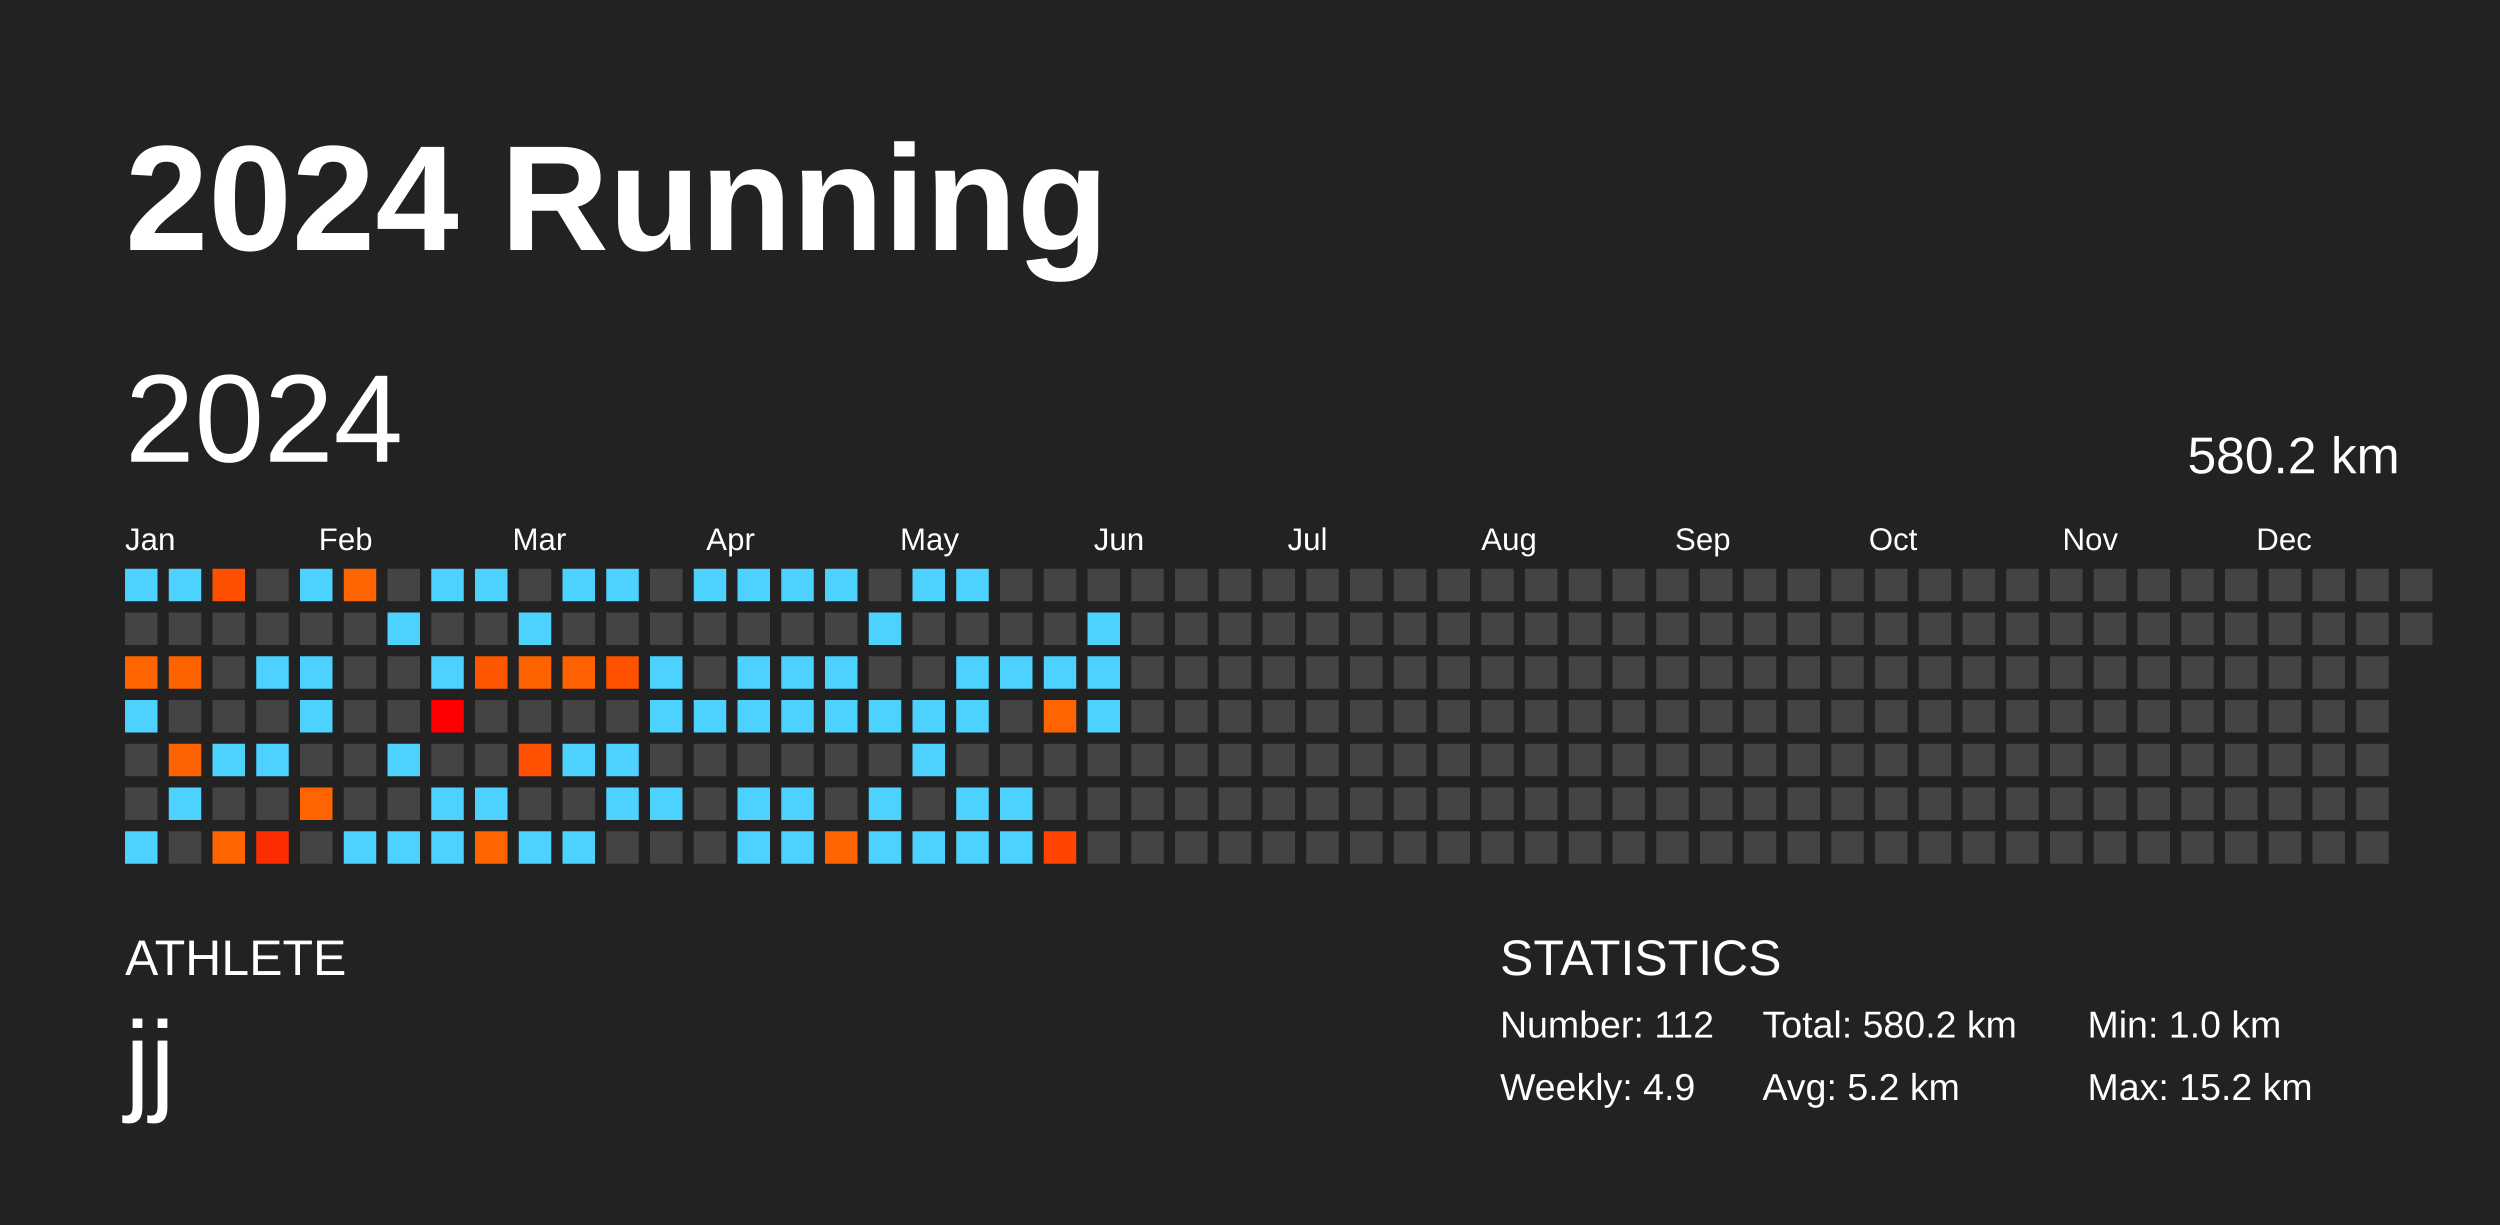
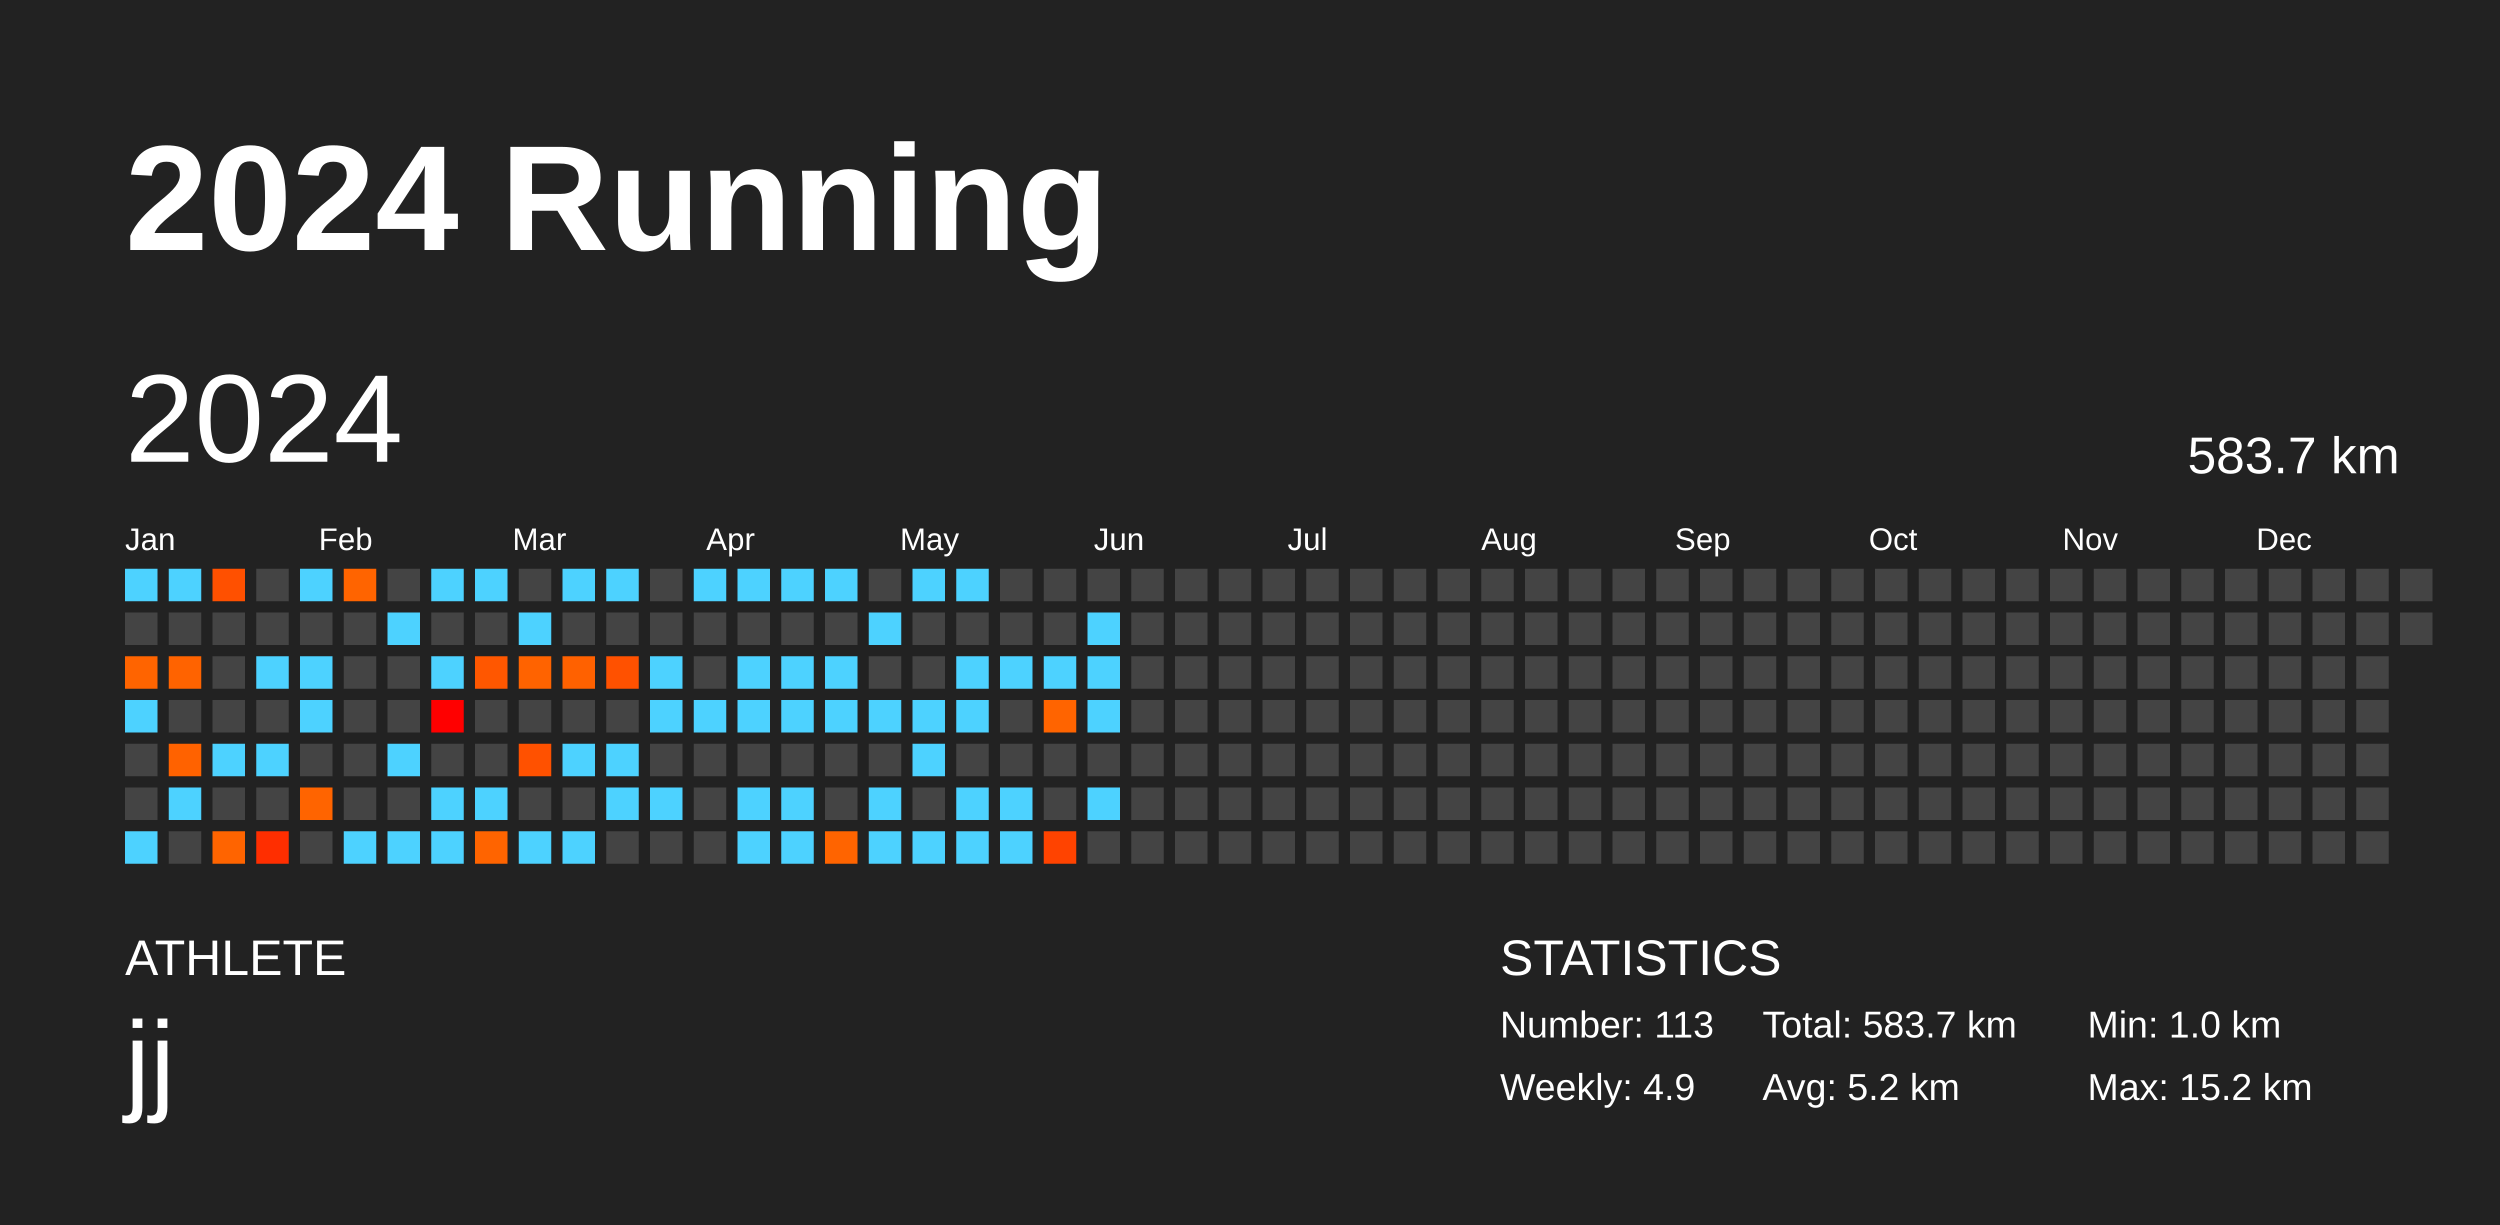
<svg xmlns="http://www.w3.org/2000/svg" baseProfile="full" height="98mm" version="1.1" viewBox="0,0,200,98" width="200mm">
  <defs />
  <rect fill="#222222" height="98" width="200" x="0" y="0" />
  <text fill="#FFFFFF" style="font-size:12px; font-family:Arial; font-weight:bold;" x="10" y="20">2024 Running</text>
  <text fill="#FFFFFF" style="font-size:4px; font-family:Arial" x="10" y="78">ATHLETE</text>
  <text fill="#FFFFFF" style="font-size:9px; font-family:Arial" x="10" y="88">jj</text>
  <text fill="#FFFFFF" style="font-size:4px; font-family:Arial" x="120" y="78">STATISTICS</text>
-   <text fill="#FFFFFF" style="font-size:3px; font-family:Arial" x="120" y="83">Number: 112</text>
+   <text fill="#FFFFFF" style="font-size:3px; font-family:Arial" x="120" y="83">Number: 113</text>
  <text fill="#FFFFFF" style="font-size:3px; font-family:Arial" x="120" y="88">Weekly: 4.9</text>
-   <text fill="#FFFFFF" style="font-size:3px; font-family:Arial" x="141" y="83">Total: 580.2 km</text>
+   <text fill="#FFFFFF" style="font-size:3px; font-family:Arial" x="141" y="83">Total: 583.7 km</text>
  <text fill="#FFFFFF" style="font-size:3px; font-family:Arial" x="141" y="88">Avg: 5.2 km</text>
  <text fill="#FFFFFF" style="font-size:3px; font-family:Arial" x="167" y="83">Min: 1.0 km</text>
  <text fill="#FFFFFF" style="font-size:3px; font-family:Arial" x="167" y="88">Max: 15.2 km</text>
  <text dominant-baseline="hanging" fill="#FFFFFF" style="font-size:10.0px; font-family:Arial;" x="10" y="30">2024</text>
-   <text dominant-baseline="hanging" fill="#FFFFFF" style="font-size:4.125px; font-family:Arial;" x="175" y="35">580.2 km</text>
+   <text dominant-baseline="hanging" fill="#FFFFFF" style="font-size:4.125px; font-family:Arial;" x="175" y="35">583.7 km</text>
  <text fill="#FFFFFF" style="font-size:2.5px; font-family:Arial" x="10.0" y="44">Jan</text>
  <text fill="#FFFFFF" style="font-size:2.5px; font-family:Arial" x="25.5" y="44">Feb</text>
  <text fill="#FFFFFF" style="font-size:2.5px; font-family:Arial" x="41.0" y="44">Mar</text>
  <text fill="#FFFFFF" style="font-size:2.5px; font-family:Arial" x="56.5" y="44">Apr</text>
  <text fill="#FFFFFF" style="font-size:2.5px; font-family:Arial" x="72.0" y="44">May</text>
  <text fill="#FFFFFF" style="font-size:2.5px; font-family:Arial" x="87.5" y="44">Jun</text>
  <text fill="#FFFFFF" style="font-size:2.5px; font-family:Arial" x="103.0" y="44">Jul</text>
  <text fill="#FFFFFF" style="font-size:2.5px; font-family:Arial" x="118.5" y="44">Aug</text>
  <text fill="#FFFFFF" style="font-size:2.5px; font-family:Arial" x="134.0" y="44">Sep</text>
  <text fill="#FFFFFF" style="font-size:2.5px; font-family:Arial" x="149.5" y="44">Oct</text>
  <text fill="#FFFFFF" style="font-size:2.5px; font-family:Arial" x="165.0" y="44">Nov</text>
  <text fill="#FFFFFF" style="font-size:2.5px; font-family:Arial" x="180.5" y="44">Dec</text>
  <rect fill="#4dd2ff" height="2.6" width="2.6" x="10.0" y="45.5" />
  <rect fill="#444444" height="2.6" width="2.6" x="10.0" y="49.0" />
  <rect fill="#ff6400" height="2.6" width="2.6" x="10.0" y="52.5" />
  <rect fill="#4dd2ff" height="2.6" width="2.6" x="10.0" y="56.0" />
  <rect fill="#444444" height="2.6" width="2.6" x="10.0" y="59.5" />
  <rect fill="#444444" height="2.6" width="2.6" x="10.0" y="63.0" />
  <rect fill="#4dd2ff" height="2.6" width="2.6" x="10.0" y="66.5" />
  <rect fill="#4dd2ff" height="2.6" width="2.6" x="13.5" y="45.5" />
  <rect fill="#444444" height="2.6" width="2.6" x="13.5" y="49.0" />
  <rect fill="#ff6300" height="2.6" width="2.6" x="13.5" y="52.5" />
  <rect fill="#444444" height="2.6" width="2.6" x="13.5" y="56.0" />
  <rect fill="#ff6200" height="2.6" width="2.6" x="13.5" y="59.5" />
  <rect fill="#4dd2ff" height="2.6" width="2.6" x="13.5" y="63.0" />
  <rect fill="#444444" height="2.6" width="2.6" x="13.5" y="66.5" />
  <rect fill="#ff5000" height="2.6" width="2.6" x="17.0" y="45.5" />
  <rect fill="#444444" height="2.6" width="2.6" x="17.0" y="49.0" />
  <rect fill="#444444" height="2.6" width="2.6" x="17.0" y="52.5" />
  <rect fill="#444444" height="2.6" width="2.6" x="17.0" y="56.0" />
  <rect fill="#4dd2ff" height="2.6" width="2.6" x="17.0" y="59.5" />
  <rect fill="#444444" height="2.6" width="2.6" x="17.0" y="63.0" />
  <rect fill="#ff6400" height="2.6" width="2.6" x="17.0" y="66.5" />
  <rect fill="#444444" height="2.6" width="2.6" x="20.5" y="45.5" />
  <rect fill="#444444" height="2.6" width="2.6" x="20.5" y="49.0" />
  <rect fill="#4dd2ff" height="2.6" width="2.6" x="20.5" y="52.5" />
  <rect fill="#444444" height="2.6" width="2.6" x="20.5" y="56.0" />
  <rect fill="#4dd2ff" height="2.6" width="2.6" x="20.5" y="59.5" />
  <rect fill="#444444" height="2.6" width="2.6" x="20.5" y="63.0" />
  <rect fill="#ff2e00" height="2.6" width="2.6" x="20.5" y="66.5" />
  <rect fill="#4dd2ff" height="2.6" width="2.6" x="24.0" y="45.5" />
  <rect fill="#444444" height="2.6" width="2.6" x="24.0" y="49.0" />
  <rect fill="#4dd2ff" height="2.6" width="2.6" x="24.0" y="52.5" />
  <rect fill="#4dd2ff" height="2.6" width="2.6" x="24.0" y="56.0" />
  <rect fill="#444444" height="2.6" width="2.6" x="24.0" y="59.5" />
  <rect fill="#ff6400" height="2.6" width="2.6" x="24.0" y="63.0" />
  <rect fill="#444444" height="2.6" width="2.6" x="24.0" y="66.5" />
  <rect fill="#ff6400" height="2.6" width="2.6" x="27.5" y="45.5" />
  <rect fill="#444444" height="2.6" width="2.6" x="27.5" y="49.0" />
  <rect fill="#444444" height="2.6" width="2.6" x="27.5" y="52.5" />
  <rect fill="#444444" height="2.6" width="2.6" x="27.5" y="56.0" />
  <rect fill="#444444" height="2.6" width="2.6" x="27.5" y="59.5" />
  <rect fill="#444444" height="2.6" width="2.6" x="27.5" y="63.0" />
  <rect fill="#4dd2ff" height="2.6" width="2.6" x="27.5" y="66.5" />
  <rect fill="#444444" height="2.6" width="2.6" x="31.0" y="45.5" />
  <rect fill="#4dd2ff" height="2.6" width="2.6" x="31.0" y="49.0" />
  <rect fill="#444444" height="2.6" width="2.6" x="31.0" y="52.5" />
  <rect fill="#444444" height="2.6" width="2.6" x="31.0" y="56.0" />
  <rect fill="#4dd2ff" height="2.6" width="2.6" x="31.0" y="59.5" />
  <rect fill="#444444" height="2.6" width="2.6" x="31.0" y="63.0" />
  <rect fill="#4dd2ff" height="2.6" width="2.6" x="31.0" y="66.5" />
  <rect fill="#4dd2ff" height="2.6" width="2.6" x="34.5" y="45.5" />
  <rect fill="#444444" height="2.6" width="2.6" x="34.5" y="49.0" />
  <rect fill="#4dd2ff" height="2.6" width="2.6" x="34.5" y="52.5" />
  <rect fill="#ff0000" height="2.6" width="2.6" x="34.5" y="56.0" />
  <rect fill="#444444" height="2.6" width="2.6" x="34.5" y="59.5" />
  <rect fill="#4dd2ff" height="2.6" width="2.6" x="34.5" y="63.0" />
  <rect fill="#4dd2ff" height="2.6" width="2.6" x="34.5" y="66.5" />
  <rect fill="#4dd2ff" height="2.6" width="2.6" x="38.0" y="45.5" />
  <rect fill="#444444" height="2.6" width="2.6" x="38.0" y="49.0" />
  <rect fill="#ff5700" height="2.6" width="2.6" x="38.0" y="52.5" />
  <rect fill="#444444" height="2.6" width="2.6" x="38.0" y="56.0" />
  <rect fill="#444444" height="2.6" width="2.6" x="38.0" y="59.5" />
  <rect fill="#4dd2ff" height="2.6" width="2.6" x="38.0" y="63.0" />
  <rect fill="#ff6400" height="2.6" width="2.6" x="38.0" y="66.5" />
  <rect fill="#444444" height="2.6" width="2.6" x="41.5" y="45.5" />
  <rect fill="#4dd2ff" height="2.6" width="2.6" x="41.5" y="49.0" />
  <rect fill="#ff6300" height="2.6" width="2.6" x="41.5" y="52.5" />
  <rect fill="#444444" height="2.6" width="2.6" x="41.5" y="56.0" />
  <rect fill="#ff5100" height="2.6" width="2.6" x="41.5" y="59.5" />
  <rect fill="#444444" height="2.6" width="2.6" x="41.5" y="63.0" />
  <rect fill="#4dd2ff" height="2.6" width="2.6" x="41.5" y="66.5" />
  <rect fill="#4dd2ff" height="2.6" width="2.6" x="45.0" y="45.5" />
  <rect fill="#444444" height="2.6" width="2.6" x="45.0" y="49.0" />
  <rect fill="#ff6100" height="2.6" width="2.6" x="45.0" y="52.5" />
  <rect fill="#444444" height="2.6" width="2.6" x="45.0" y="56.0" />
  <rect fill="#4dd2ff" height="2.6" width="2.6" x="45.0" y="59.5" />
  <rect fill="#444444" height="2.6" width="2.6" x="45.0" y="63.0" />
  <rect fill="#4dd2ff" height="2.6" width="2.6" x="45.0" y="66.5" />
  <rect fill="#4dd2ff" height="2.6" width="2.6" x="48.5" y="45.5" />
  <rect fill="#444444" height="2.6" width="2.6" x="48.5" y="49.0" />
  <rect fill="#ff5100" height="2.6" width="2.6" x="48.5" y="52.5" />
  <rect fill="#444444" height="2.6" width="2.6" x="48.5" y="56.0" />
  <rect fill="#4dd2ff" height="2.6" width="2.6" x="48.5" y="59.5" />
  <rect fill="#4dd2ff" height="2.6" width="2.6" x="48.5" y="63.0" />
  <rect fill="#444444" height="2.6" width="2.6" x="48.5" y="66.5" />
  <rect fill="#444444" height="2.6" width="2.6" x="52.0" y="45.5" />
  <rect fill="#444444" height="2.6" width="2.6" x="52.0" y="49.0" />
  <rect fill="#4dd2ff" height="2.6" width="2.6" x="52.0" y="52.5" />
  <rect fill="#4dd2ff" height="2.6" width="2.6" x="52.0" y="56.0" />
  <rect fill="#444444" height="2.6" width="2.6" x="52.0" y="59.5" />
  <rect fill="#4dd2ff" height="2.6" width="2.6" x="52.0" y="63.0" />
  <rect fill="#444444" height="2.6" width="2.6" x="52.0" y="66.5" />
  <rect fill="#4dd2ff" height="2.6" width="2.6" x="55.5" y="45.5" />
  <rect fill="#444444" height="2.6" width="2.6" x="55.5" y="49.0" />
  <rect fill="#444444" height="2.6" width="2.6" x="55.5" y="52.5" />
  <rect fill="#4dd2ff" height="2.6" width="2.6" x="55.5" y="56.0" />
  <rect fill="#444444" height="2.6" width="2.6" x="55.5" y="59.5" />
  <rect fill="#444444" height="2.6" width="2.6" x="55.5" y="63.0" />
  <rect fill="#444444" height="2.6" width="2.6" x="55.5" y="66.5" />
  <rect fill="#4dd2ff" height="2.6" width="2.6" x="59.0" y="45.5" />
  <rect fill="#444444" height="2.6" width="2.6" x="59.0" y="49.0" />
  <rect fill="#4dd2ff" height="2.6" width="2.6" x="59.0" y="52.5" />
  <rect fill="#4dd2ff" height="2.6" width="2.6" x="59.0" y="56.0" />
  <rect fill="#444444" height="2.6" width="2.6" x="59.0" y="59.5" />
  <rect fill="#4dd2ff" height="2.6" width="2.6" x="59.0" y="63.0" />
  <rect fill="#4dd2ff" height="2.6" width="2.6" x="59.0" y="66.5" />
  <rect fill="#4dd2ff" height="2.6" width="2.6" x="62.5" y="45.5" />
  <rect fill="#444444" height="2.6" width="2.6" x="62.5" y="49.0" />
  <rect fill="#4dd2ff" height="2.6" width="2.6" x="62.5" y="52.5" />
  <rect fill="#4dd2ff" height="2.6" width="2.6" x="62.5" y="56.0" />
  <rect fill="#444444" height="2.6" width="2.6" x="62.5" y="59.5" />
  <rect fill="#4dd2ff" height="2.6" width="2.6" x="62.5" y="63.0" />
  <rect fill="#4dd2ff" height="2.6" width="2.6" x="62.5" y="66.5" />
  <rect fill="#4dd2ff" height="2.6" width="2.6" x="66.0" y="45.5" />
  <rect fill="#444444" height="2.6" width="2.6" x="66.0" y="49.0" />
  <rect fill="#4dd2ff" height="2.6" width="2.6" x="66.0" y="52.5" />
  <rect fill="#4dd2ff" height="2.6" width="2.6" x="66.0" y="56.0" />
  <rect fill="#444444" height="2.6" width="2.6" x="66.0" y="59.5" />
  <rect fill="#444444" height="2.6" width="2.6" x="66.0" y="63.0" />
  <rect fill="#ff6400" height="2.6" width="2.6" x="66.0" y="66.5" />
  <rect fill="#444444" height="2.6" width="2.6" x="69.5" y="45.5" />
  <rect fill="#4dd2ff" height="2.6" width="2.6" x="69.5" y="49.0" />
  <rect fill="#444444" height="2.6" width="2.6" x="69.5" y="52.5" />
  <rect fill="#4dd2ff" height="2.6" width="2.6" x="69.5" y="56.0" />
  <rect fill="#444444" height="2.6" width="2.6" x="69.5" y="59.5" />
  <rect fill="#4dd2ff" height="2.6" width="2.6" x="69.5" y="63.0" />
  <rect fill="#4dd2ff" height="2.6" width="2.6" x="69.5" y="66.5" />
  <rect fill="#4dd2ff" height="2.6" width="2.6" x="73.0" y="45.5" />
  <rect fill="#444444" height="2.6" width="2.6" x="73.0" y="49.0" />
  <rect fill="#444444" height="2.6" width="2.6" x="73.0" y="52.5" />
  <rect fill="#4dd2ff" height="2.6" width="2.6" x="73.0" y="56.0" />
  <rect fill="#4dd2ff" height="2.6" width="2.6" x="73.0" y="59.5" />
  <rect fill="#444444" height="2.6" width="2.6" x="73.0" y="63.0" />
  <rect fill="#4dd2ff" height="2.6" width="2.6" x="73.0" y="66.5" />
  <rect fill="#4dd2ff" height="2.6" width="2.6" x="76.5" y="45.5" />
  <rect fill="#444444" height="2.6" width="2.6" x="76.5" y="49.0" />
  <rect fill="#4dd2ff" height="2.6" width="2.6" x="76.5" y="52.5" />
  <rect fill="#4dd2ff" height="2.6" width="2.6" x="76.5" y="56.0" />
  <rect fill="#444444" height="2.6" width="2.6" x="76.5" y="59.5" />
  <rect fill="#4dd2ff" height="2.6" width="2.6" x="76.5" y="63.0" />
  <rect fill="#4dd2ff" height="2.6" width="2.6" x="76.5" y="66.5" />
  <rect fill="#444444" height="2.6" width="2.6" x="80.0" y="45.5" />
  <rect fill="#444444" height="2.6" width="2.6" x="80.0" y="49.0" />
  <rect fill="#4dd2ff" height="2.6" width="2.6" x="80.0" y="52.5" />
  <rect fill="#444444" height="2.6" width="2.6" x="80.0" y="56.0" />
  <rect fill="#444444" height="2.6" width="2.6" x="80.0" y="59.5" />
  <rect fill="#4dd2ff" height="2.6" width="2.6" x="80.0" y="63.0" />
  <rect fill="#4dd2ff" height="2.6" width="2.6" x="80.0" y="66.5" />
  <rect fill="#444444" height="2.6" width="2.6" x="83.5" y="45.5" />
  <rect fill="#444444" height="2.6" width="2.6" x="83.5" y="49.0" />
  <rect fill="#4dd2ff" height="2.6" width="2.6" x="83.5" y="52.5" />
  <rect fill="#ff6400" height="2.6" width="2.6" x="83.5" y="56.0" />
  <rect fill="#444444" height="2.6" width="2.6" x="83.5" y="59.5" />
  <rect fill="#444444" height="2.6" width="2.6" x="83.5" y="63.0" />
  <rect fill="#ff4300" height="2.6" width="2.6" x="83.5" y="66.5" />
  <rect fill="#444444" height="2.6" width="2.6" x="87.0" y="45.5" />
  <rect fill="#4dd2ff" height="2.6" width="2.6" x="87.0" y="49.0" />
  <rect fill="#4dd2ff" height="2.6" width="2.6" x="87.0" y="52.5" />
  <rect fill="#4dd2ff" height="2.6" width="2.6" x="87.0" y="56.0" />
  <rect fill="#444444" height="2.6" width="2.6" x="87.0" y="59.5" />
-   <rect fill="#444444" height="2.6" width="2.6" x="87.0" y="63.0" />
+   <rect fill="#4dd2ff" height="2.6" width="2.6" x="87.0" y="63.0" />
  <rect fill="#444444" height="2.6" width="2.6" x="87.0" y="66.5" />
  <rect fill="#444444" height="2.6" width="2.6" x="90.5" y="45.5" />
  <rect fill="#444444" height="2.6" width="2.6" x="90.5" y="49.0" />
  <rect fill="#444444" height="2.6" width="2.6" x="90.5" y="52.5" />
  <rect fill="#444444" height="2.6" width="2.6" x="90.5" y="56.0" />
  <rect fill="#444444" height="2.6" width="2.6" x="90.5" y="59.5" />
  <rect fill="#444444" height="2.6" width="2.6" x="90.5" y="63.0" />
  <rect fill="#444444" height="2.6" width="2.6" x="90.5" y="66.5" />
  <rect fill="#444444" height="2.6" width="2.6" x="94.0" y="45.5" />
  <rect fill="#444444" height="2.6" width="2.6" x="94.0" y="49.0" />
  <rect fill="#444444" height="2.6" width="2.6" x="94.0" y="52.5" />
  <rect fill="#444444" height="2.6" width="2.6" x="94.0" y="56.0" />
  <rect fill="#444444" height="2.6" width="2.6" x="94.0" y="59.5" />
  <rect fill="#444444" height="2.6" width="2.6" x="94.0" y="63.0" />
  <rect fill="#444444" height="2.6" width="2.6" x="94.0" y="66.5" />
  <rect fill="#444444" height="2.6" width="2.6" x="97.5" y="45.5" />
  <rect fill="#444444" height="2.6" width="2.6" x="97.5" y="49.0" />
  <rect fill="#444444" height="2.6" width="2.6" x="97.5" y="52.5" />
  <rect fill="#444444" height="2.6" width="2.6" x="97.5" y="56.0" />
  <rect fill="#444444" height="2.6" width="2.6" x="97.5" y="59.5" />
  <rect fill="#444444" height="2.6" width="2.6" x="97.5" y="63.0" />
  <rect fill="#444444" height="2.6" width="2.6" x="97.5" y="66.5" />
  <rect fill="#444444" height="2.6" width="2.6" x="101.0" y="45.5" />
  <rect fill="#444444" height="2.6" width="2.6" x="101.0" y="49.0" />
  <rect fill="#444444" height="2.6" width="2.6" x="101.0" y="52.5" />
  <rect fill="#444444" height="2.6" width="2.6" x="101.0" y="56.0" />
  <rect fill="#444444" height="2.6" width="2.6" x="101.0" y="59.5" />
  <rect fill="#444444" height="2.6" width="2.6" x="101.0" y="63.0" />
  <rect fill="#444444" height="2.6" width="2.6" x="101.0" y="66.5" />
  <rect fill="#444444" height="2.6" width="2.6" x="104.5" y="45.5" />
  <rect fill="#444444" height="2.6" width="2.6" x="104.5" y="49.0" />
  <rect fill="#444444" height="2.6" width="2.6" x="104.5" y="52.5" />
  <rect fill="#444444" height="2.6" width="2.6" x="104.5" y="56.0" />
  <rect fill="#444444" height="2.6" width="2.6" x="104.5" y="59.5" />
  <rect fill="#444444" height="2.6" width="2.6" x="104.5" y="63.0" />
  <rect fill="#444444" height="2.6" width="2.6" x="104.5" y="66.5" />
  <rect fill="#444444" height="2.6" width="2.6" x="108.0" y="45.5" />
  <rect fill="#444444" height="2.6" width="2.6" x="108.0" y="49.0" />
  <rect fill="#444444" height="2.6" width="2.6" x="108.0" y="52.5" />
  <rect fill="#444444" height="2.6" width="2.6" x="108.0" y="56.0" />
  <rect fill="#444444" height="2.6" width="2.6" x="108.0" y="59.5" />
  <rect fill="#444444" height="2.6" width="2.6" x="108.0" y="63.0" />
  <rect fill="#444444" height="2.6" width="2.6" x="108.0" y="66.5" />
  <rect fill="#444444" height="2.6" width="2.6" x="111.5" y="45.5" />
  <rect fill="#444444" height="2.6" width="2.6" x="111.5" y="49.0" />
  <rect fill="#444444" height="2.6" width="2.6" x="111.5" y="52.5" />
  <rect fill="#444444" height="2.6" width="2.6" x="111.5" y="56.0" />
  <rect fill="#444444" height="2.6" width="2.6" x="111.5" y="59.5" />
  <rect fill="#444444" height="2.6" width="2.6" x="111.5" y="63.0" />
  <rect fill="#444444" height="2.6" width="2.6" x="111.5" y="66.5" />
  <rect fill="#444444" height="2.6" width="2.6" x="115.0" y="45.5" />
  <rect fill="#444444" height="2.6" width="2.6" x="115.0" y="49.0" />
  <rect fill="#444444" height="2.6" width="2.6" x="115.0" y="52.5" />
  <rect fill="#444444" height="2.6" width="2.6" x="115.0" y="56.0" />
  <rect fill="#444444" height="2.6" width="2.6" x="115.0" y="59.5" />
  <rect fill="#444444" height="2.6" width="2.6" x="115.0" y="63.0" />
  <rect fill="#444444" height="2.6" width="2.6" x="115.0" y="66.5" />
  <rect fill="#444444" height="2.6" width="2.6" x="118.5" y="45.5" />
  <rect fill="#444444" height="2.6" width="2.6" x="118.5" y="49.0" />
  <rect fill="#444444" height="2.6" width="2.6" x="118.5" y="52.5" />
  <rect fill="#444444" height="2.6" width="2.6" x="118.5" y="56.0" />
  <rect fill="#444444" height="2.6" width="2.6" x="118.5" y="59.5" />
  <rect fill="#444444" height="2.6" width="2.6" x="118.5" y="63.0" />
  <rect fill="#444444" height="2.6" width="2.6" x="118.5" y="66.5" />
  <rect fill="#444444" height="2.6" width="2.6" x="122.0" y="45.5" />
  <rect fill="#444444" height="2.6" width="2.6" x="122.0" y="49.0" />
  <rect fill="#444444" height="2.6" width="2.6" x="122.0" y="52.5" />
  <rect fill="#444444" height="2.6" width="2.6" x="122.0" y="56.0" />
  <rect fill="#444444" height="2.6" width="2.6" x="122.0" y="59.5" />
  <rect fill="#444444" height="2.6" width="2.6" x="122.0" y="63.0" />
  <rect fill="#444444" height="2.6" width="2.6" x="122.0" y="66.5" />
  <rect fill="#444444" height="2.6" width="2.6" x="125.5" y="45.5" />
  <rect fill="#444444" height="2.6" width="2.6" x="125.5" y="49.0" />
  <rect fill="#444444" height="2.6" width="2.6" x="125.5" y="52.5" />
  <rect fill="#444444" height="2.6" width="2.6" x="125.5" y="56.0" />
  <rect fill="#444444" height="2.6" width="2.6" x="125.5" y="59.5" />
  <rect fill="#444444" height="2.6" width="2.6" x="125.5" y="63.0" />
  <rect fill="#444444" height="2.6" width="2.6" x="125.5" y="66.5" />
  <rect fill="#444444" height="2.6" width="2.6" x="129.0" y="45.5" />
  <rect fill="#444444" height="2.6" width="2.6" x="129.0" y="49.0" />
  <rect fill="#444444" height="2.6" width="2.6" x="129.0" y="52.5" />
  <rect fill="#444444" height="2.6" width="2.6" x="129.0" y="56.0" />
  <rect fill="#444444" height="2.6" width="2.6" x="129.0" y="59.5" />
  <rect fill="#444444" height="2.6" width="2.6" x="129.0" y="63.0" />
  <rect fill="#444444" height="2.6" width="2.6" x="129.0" y="66.5" />
  <rect fill="#444444" height="2.6" width="2.6" x="132.5" y="45.5" />
  <rect fill="#444444" height="2.6" width="2.6" x="132.5" y="49.0" />
  <rect fill="#444444" height="2.6" width="2.6" x="132.5" y="52.5" />
  <rect fill="#444444" height="2.6" width="2.6" x="132.5" y="56.0" />
  <rect fill="#444444" height="2.6" width="2.6" x="132.5" y="59.5" />
  <rect fill="#444444" height="2.6" width="2.6" x="132.5" y="63.0" />
  <rect fill="#444444" height="2.6" width="2.6" x="132.5" y="66.5" />
  <rect fill="#444444" height="2.6" width="2.6" x="136.0" y="45.5" />
  <rect fill="#444444" height="2.6" width="2.6" x="136.0" y="49.0" />
  <rect fill="#444444" height="2.6" width="2.6" x="136.0" y="52.5" />
  <rect fill="#444444" height="2.6" width="2.6" x="136.0" y="56.0" />
  <rect fill="#444444" height="2.6" width="2.6" x="136.0" y="59.5" />
  <rect fill="#444444" height="2.6" width="2.6" x="136.0" y="63.0" />
  <rect fill="#444444" height="2.6" width="2.6" x="136.0" y="66.5" />
  <rect fill="#444444" height="2.6" width="2.6" x="139.5" y="45.5" />
  <rect fill="#444444" height="2.6" width="2.6" x="139.5" y="49.0" />
  <rect fill="#444444" height="2.6" width="2.6" x="139.5" y="52.5" />
  <rect fill="#444444" height="2.6" width="2.6" x="139.5" y="56.0" />
  <rect fill="#444444" height="2.6" width="2.6" x="139.5" y="59.5" />
  <rect fill="#444444" height="2.6" width="2.6" x="139.5" y="63.0" />
  <rect fill="#444444" height="2.6" width="2.6" x="139.5" y="66.5" />
  <rect fill="#444444" height="2.6" width="2.6" x="143.0" y="45.5" />
  <rect fill="#444444" height="2.6" width="2.6" x="143.0" y="49.0" />
  <rect fill="#444444" height="2.6" width="2.6" x="143.0" y="52.5" />
  <rect fill="#444444" height="2.6" width="2.6" x="143.0" y="56.0" />
  <rect fill="#444444" height="2.6" width="2.6" x="143.0" y="59.5" />
  <rect fill="#444444" height="2.6" width="2.6" x="143.0" y="63.0" />
  <rect fill="#444444" height="2.6" width="2.6" x="143.0" y="66.5" />
  <rect fill="#444444" height="2.6" width="2.6" x="146.5" y="45.5" />
  <rect fill="#444444" height="2.6" width="2.6" x="146.5" y="49.0" />
  <rect fill="#444444" height="2.6" width="2.6" x="146.5" y="52.5" />
  <rect fill="#444444" height="2.6" width="2.6" x="146.5" y="56.0" />
  <rect fill="#444444" height="2.6" width="2.6" x="146.5" y="59.5" />
  <rect fill="#444444" height="2.6" width="2.6" x="146.5" y="63.0" />
  <rect fill="#444444" height="2.6" width="2.6" x="146.5" y="66.5" />
  <rect fill="#444444" height="2.6" width="2.6" x="150.0" y="45.5" />
  <rect fill="#444444" height="2.6" width="2.6" x="150.0" y="49.0" />
  <rect fill="#444444" height="2.6" width="2.6" x="150.0" y="52.5" />
  <rect fill="#444444" height="2.6" width="2.6" x="150.0" y="56.0" />
  <rect fill="#444444" height="2.6" width="2.6" x="150.0" y="59.5" />
  <rect fill="#444444" height="2.6" width="2.6" x="150.0" y="63.0" />
  <rect fill="#444444" height="2.6" width="2.6" x="150.0" y="66.5" />
  <rect fill="#444444" height="2.6" width="2.6" x="153.5" y="45.5" />
  <rect fill="#444444" height="2.6" width="2.6" x="153.5" y="49.0" />
  <rect fill="#444444" height="2.6" width="2.6" x="153.5" y="52.5" />
  <rect fill="#444444" height="2.6" width="2.6" x="153.5" y="56.0" />
  <rect fill="#444444" height="2.6" width="2.6" x="153.5" y="59.5" />
  <rect fill="#444444" height="2.6" width="2.6" x="153.5" y="63.0" />
  <rect fill="#444444" height="2.6" width="2.6" x="153.5" y="66.5" />
  <rect fill="#444444" height="2.6" width="2.6" x="157.0" y="45.5" />
  <rect fill="#444444" height="2.6" width="2.6" x="157.0" y="49.0" />
  <rect fill="#444444" height="2.6" width="2.6" x="157.0" y="52.5" />
  <rect fill="#444444" height="2.6" width="2.6" x="157.0" y="56.0" />
  <rect fill="#444444" height="2.6" width="2.6" x="157.0" y="59.5" />
  <rect fill="#444444" height="2.6" width="2.6" x="157.0" y="63.0" />
  <rect fill="#444444" height="2.6" width="2.6" x="157.0" y="66.5" />
  <rect fill="#444444" height="2.6" width="2.6" x="160.5" y="45.5" />
  <rect fill="#444444" height="2.6" width="2.6" x="160.5" y="49.0" />
  <rect fill="#444444" height="2.6" width="2.6" x="160.5" y="52.5" />
  <rect fill="#444444" height="2.6" width="2.6" x="160.5" y="56.0" />
  <rect fill="#444444" height="2.6" width="2.6" x="160.5" y="59.5" />
  <rect fill="#444444" height="2.6" width="2.6" x="160.5" y="63.0" />
  <rect fill="#444444" height="2.6" width="2.6" x="160.5" y="66.5" />
  <rect fill="#444444" height="2.6" width="2.6" x="164.0" y="45.5" />
  <rect fill="#444444" height="2.6" width="2.6" x="164.0" y="49.0" />
  <rect fill="#444444" height="2.6" width="2.6" x="164.0" y="52.5" />
  <rect fill="#444444" height="2.6" width="2.6" x="164.0" y="56.0" />
  <rect fill="#444444" height="2.6" width="2.6" x="164.0" y="59.5" />
  <rect fill="#444444" height="2.6" width="2.6" x="164.0" y="63.0" />
  <rect fill="#444444" height="2.6" width="2.6" x="164.0" y="66.5" />
  <rect fill="#444444" height="2.6" width="2.6" x="167.5" y="45.5" />
  <rect fill="#444444" height="2.6" width="2.6" x="167.5" y="49.0" />
  <rect fill="#444444" height="2.6" width="2.6" x="167.5" y="52.5" />
  <rect fill="#444444" height="2.6" width="2.6" x="167.5" y="56.0" />
  <rect fill="#444444" height="2.6" width="2.6" x="167.5" y="59.5" />
  <rect fill="#444444" height="2.6" width="2.6" x="167.5" y="63.0" />
  <rect fill="#444444" height="2.6" width="2.6" x="167.5" y="66.5" />
  <rect fill="#444444" height="2.6" width="2.6" x="171.0" y="45.5" />
  <rect fill="#444444" height="2.6" width="2.6" x="171.0" y="49.0" />
  <rect fill="#444444" height="2.6" width="2.6" x="171.0" y="52.5" />
  <rect fill="#444444" height="2.6" width="2.6" x="171.0" y="56.0" />
  <rect fill="#444444" height="2.6" width="2.6" x="171.0" y="59.5" />
  <rect fill="#444444" height="2.6" width="2.6" x="171.0" y="63.0" />
  <rect fill="#444444" height="2.6" width="2.6" x="171.0" y="66.5" />
  <rect fill="#444444" height="2.6" width="2.6" x="174.5" y="45.5" />
  <rect fill="#444444" height="2.6" width="2.6" x="174.5" y="49.0" />
  <rect fill="#444444" height="2.6" width="2.6" x="174.5" y="52.5" />
  <rect fill="#444444" height="2.6" width="2.6" x="174.5" y="56.0" />
  <rect fill="#444444" height="2.6" width="2.6" x="174.5" y="59.5" />
  <rect fill="#444444" height="2.6" width="2.6" x="174.5" y="63.0" />
  <rect fill="#444444" height="2.6" width="2.6" x="174.5" y="66.5" />
  <rect fill="#444444" height="2.6" width="2.6" x="178.0" y="45.5" />
  <rect fill="#444444" height="2.6" width="2.6" x="178.0" y="49.0" />
  <rect fill="#444444" height="2.6" width="2.6" x="178.0" y="52.5" />
  <rect fill="#444444" height="2.6" width="2.6" x="178.0" y="56.0" />
  <rect fill="#444444" height="2.6" width="2.6" x="178.0" y="59.5" />
  <rect fill="#444444" height="2.6" width="2.6" x="178.0" y="63.0" />
  <rect fill="#444444" height="2.6" width="2.6" x="178.0" y="66.5" />
  <rect fill="#444444" height="2.6" width="2.6" x="181.5" y="45.5" />
  <rect fill="#444444" height="2.6" width="2.6" x="181.5" y="49.0" />
  <rect fill="#444444" height="2.6" width="2.6" x="181.5" y="52.5" />
  <rect fill="#444444" height="2.6" width="2.6" x="181.5" y="56.0" />
  <rect fill="#444444" height="2.6" width="2.6" x="181.5" y="59.5" />
  <rect fill="#444444" height="2.6" width="2.6" x="181.5" y="63.0" />
  <rect fill="#444444" height="2.6" width="2.6" x="181.5" y="66.5" />
  <rect fill="#444444" height="2.6" width="2.6" x="185.0" y="45.5" />
  <rect fill="#444444" height="2.6" width="2.6" x="185.0" y="49.0" />
  <rect fill="#444444" height="2.6" width="2.6" x="185.0" y="52.5" />
  <rect fill="#444444" height="2.6" width="2.6" x="185.0" y="56.0" />
  <rect fill="#444444" height="2.6" width="2.6" x="185.0" y="59.5" />
  <rect fill="#444444" height="2.6" width="2.6" x="185.0" y="63.0" />
  <rect fill="#444444" height="2.6" width="2.6" x="185.0" y="66.5" />
  <rect fill="#444444" height="2.6" width="2.6" x="188.5" y="45.5" />
  <rect fill="#444444" height="2.6" width="2.6" x="188.5" y="49.0" />
  <rect fill="#444444" height="2.6" width="2.6" x="188.5" y="52.5" />
  <rect fill="#444444" height="2.6" width="2.6" x="188.5" y="56.0" />
  <rect fill="#444444" height="2.6" width="2.6" x="188.5" y="59.5" />
  <rect fill="#444444" height="2.6" width="2.6" x="188.5" y="63.0" />
  <rect fill="#444444" height="2.6" width="2.6" x="188.5" y="66.5" />
  <rect fill="#444444" height="2.6" width="2.6" x="192.0" y="45.5" />
  <rect fill="#444444" height="2.6" width="2.6" x="192.0" y="49.0" />
</svg>
